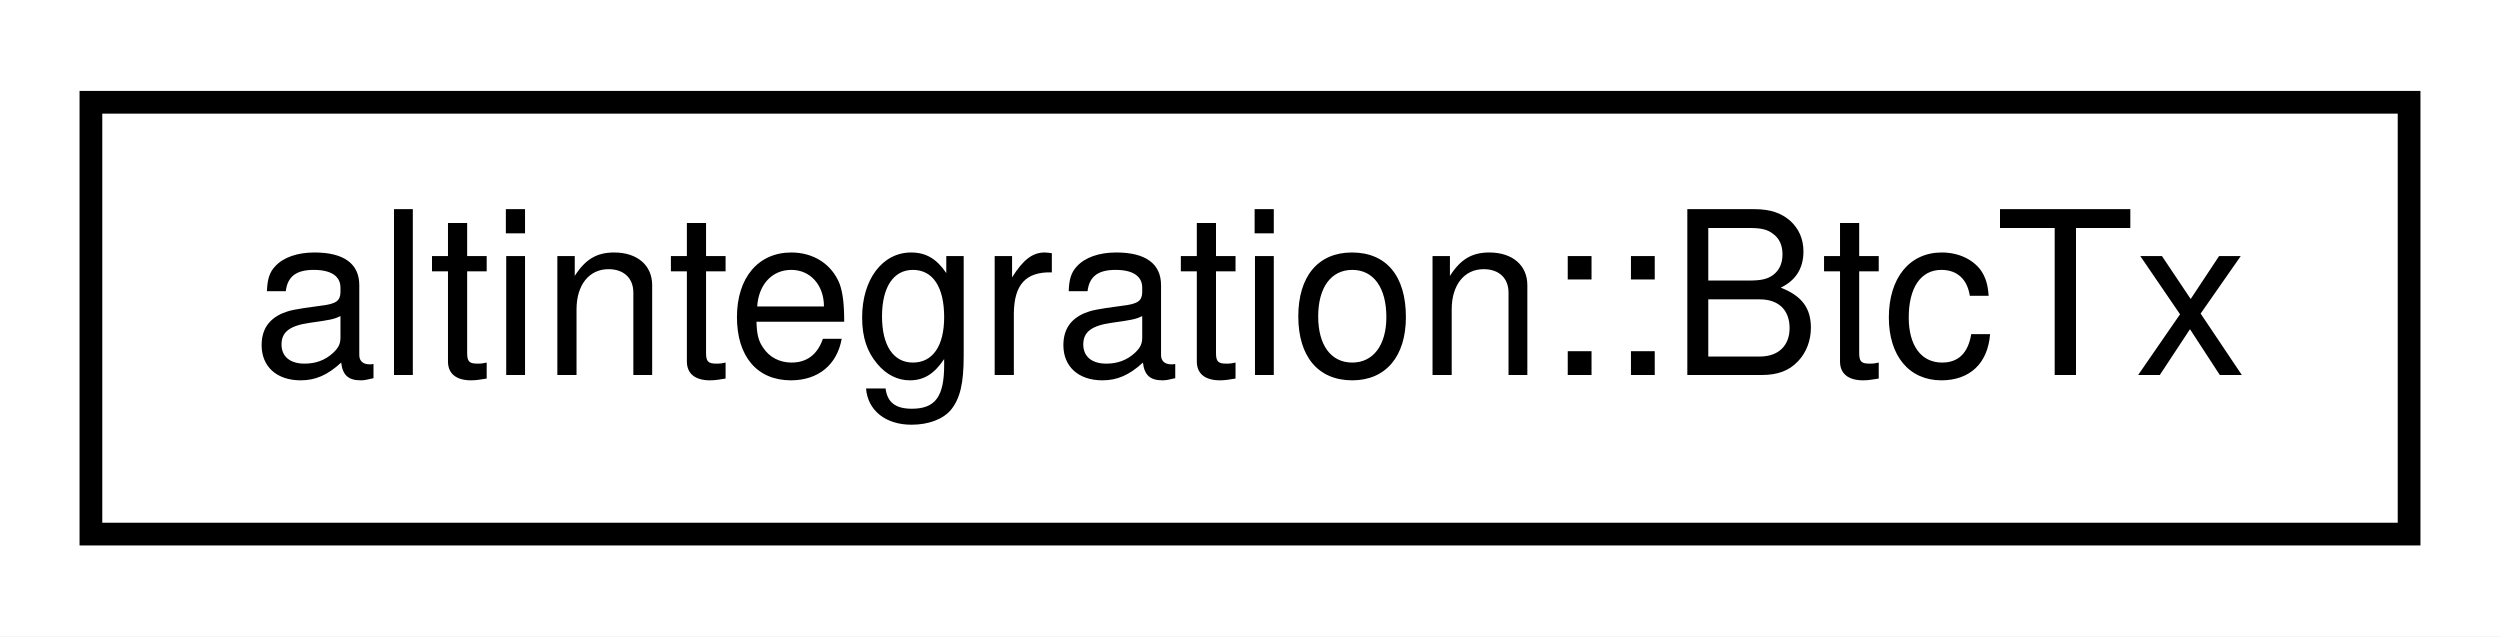
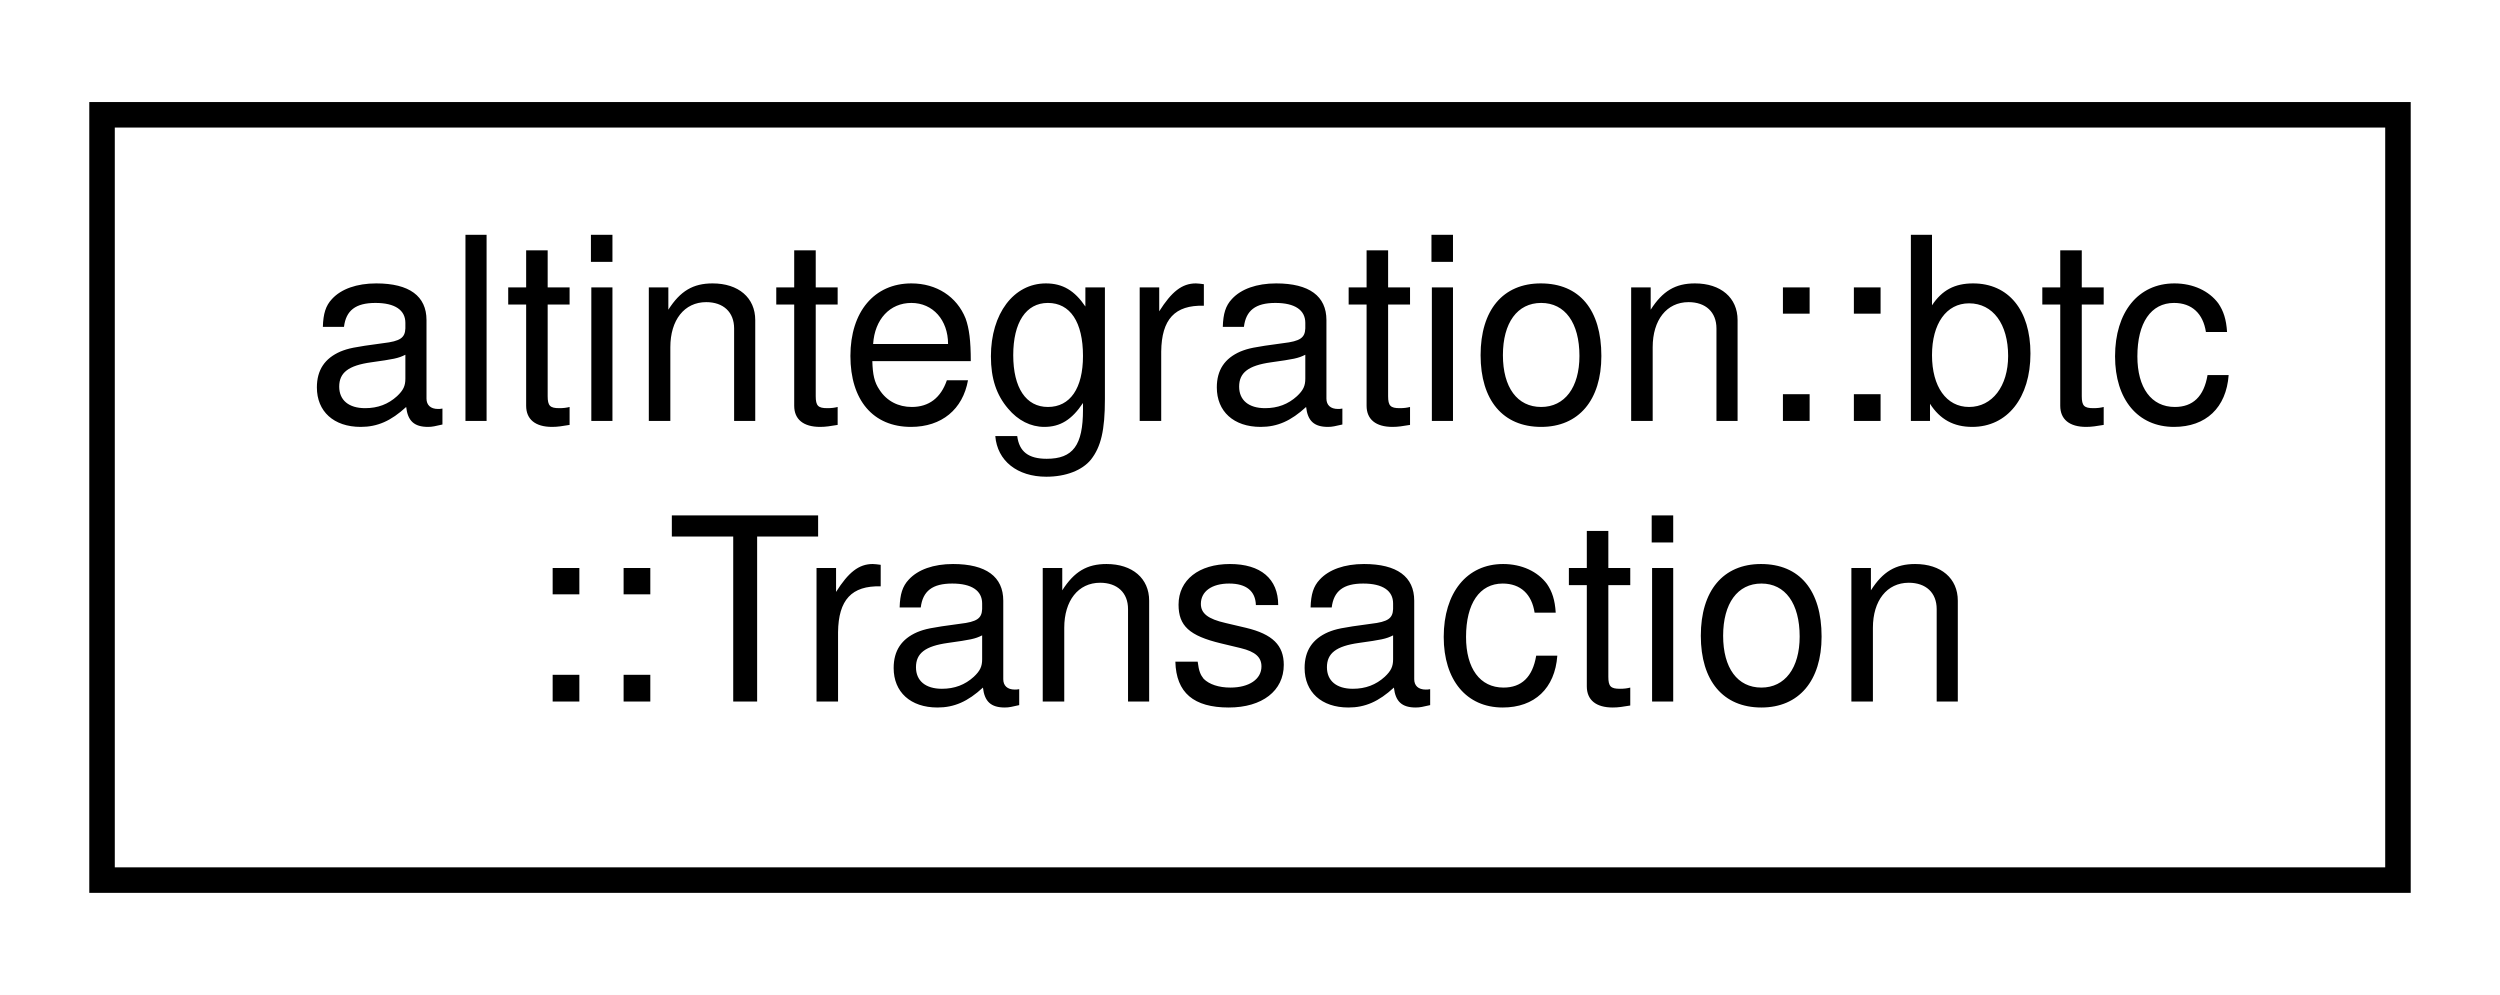
- <svg xmlns="http://www.w3.org/2000/svg" xmlns:xlink="http://www.w3.org/1999/xlink" width="110pt" height="28pt" viewBox="0.00 0.00 110.00 28.00">
-   <g id="graph0" class="graph" transform="scale(1 1) rotate(0) translate(4 24)">
-     <polygon fill="white" stroke="transparent" points="-4,4 -4,-24 106,-24 106,4 -4,4" />
+ <svg xmlns="http://www.w3.org/2000/svg" xmlns:xlink="http://www.w3.org/1999/xlink" width="98pt" height="39pt" viewBox="0.00 0.00 98.00 39.00">
+   <g id="graph0" class="graph" transform="scale(1 1) rotate(0) translate(4 35)">
+     <polygon fill="white" stroke="transparent" points="-4,4 -4,-35 94,-35 94,4 -4,4" />
    <g id="node1" class="node">
      <g id="a_node1">
-         <a xlink:href="structaltintegration_1_1BtcTx.html" target="_top" xlink:title="Bitcoin transaction representation.">
-           <polygon fill="white" stroke="black" points="0,-0.5 0,-19.5 102,-19.5 102,-0.5 0,-0.5" />
-           <text text-anchor="middle" x="51" y="-7.5" font-family="Helvetica,sans-Serif" font-size="10.00">altintegration::BtcTx</text>
+         <a xlink:href="structaltintegration_1_1btc_1_1Transaction.html" target="_top" xlink:title="The basic transaction that is broadcasted on the network and contained in blocks.">
+           <polygon fill="white" stroke="black" points="0,-0.5 0,-30.5 90,-30.5 90,-0.5 0,-0.5" />
+           <text text-anchor="start" x="8" y="-18.5" font-family="Helvetica,sans-Serif" font-size="10.00">altintegration::btc</text>
+           <text text-anchor="middle" x="45" y="-7.5" font-family="Helvetica,sans-Serif" font-size="10.00">::Transaction</text>
        </a>
      </g>
    </g>
  </g>
</svg>
